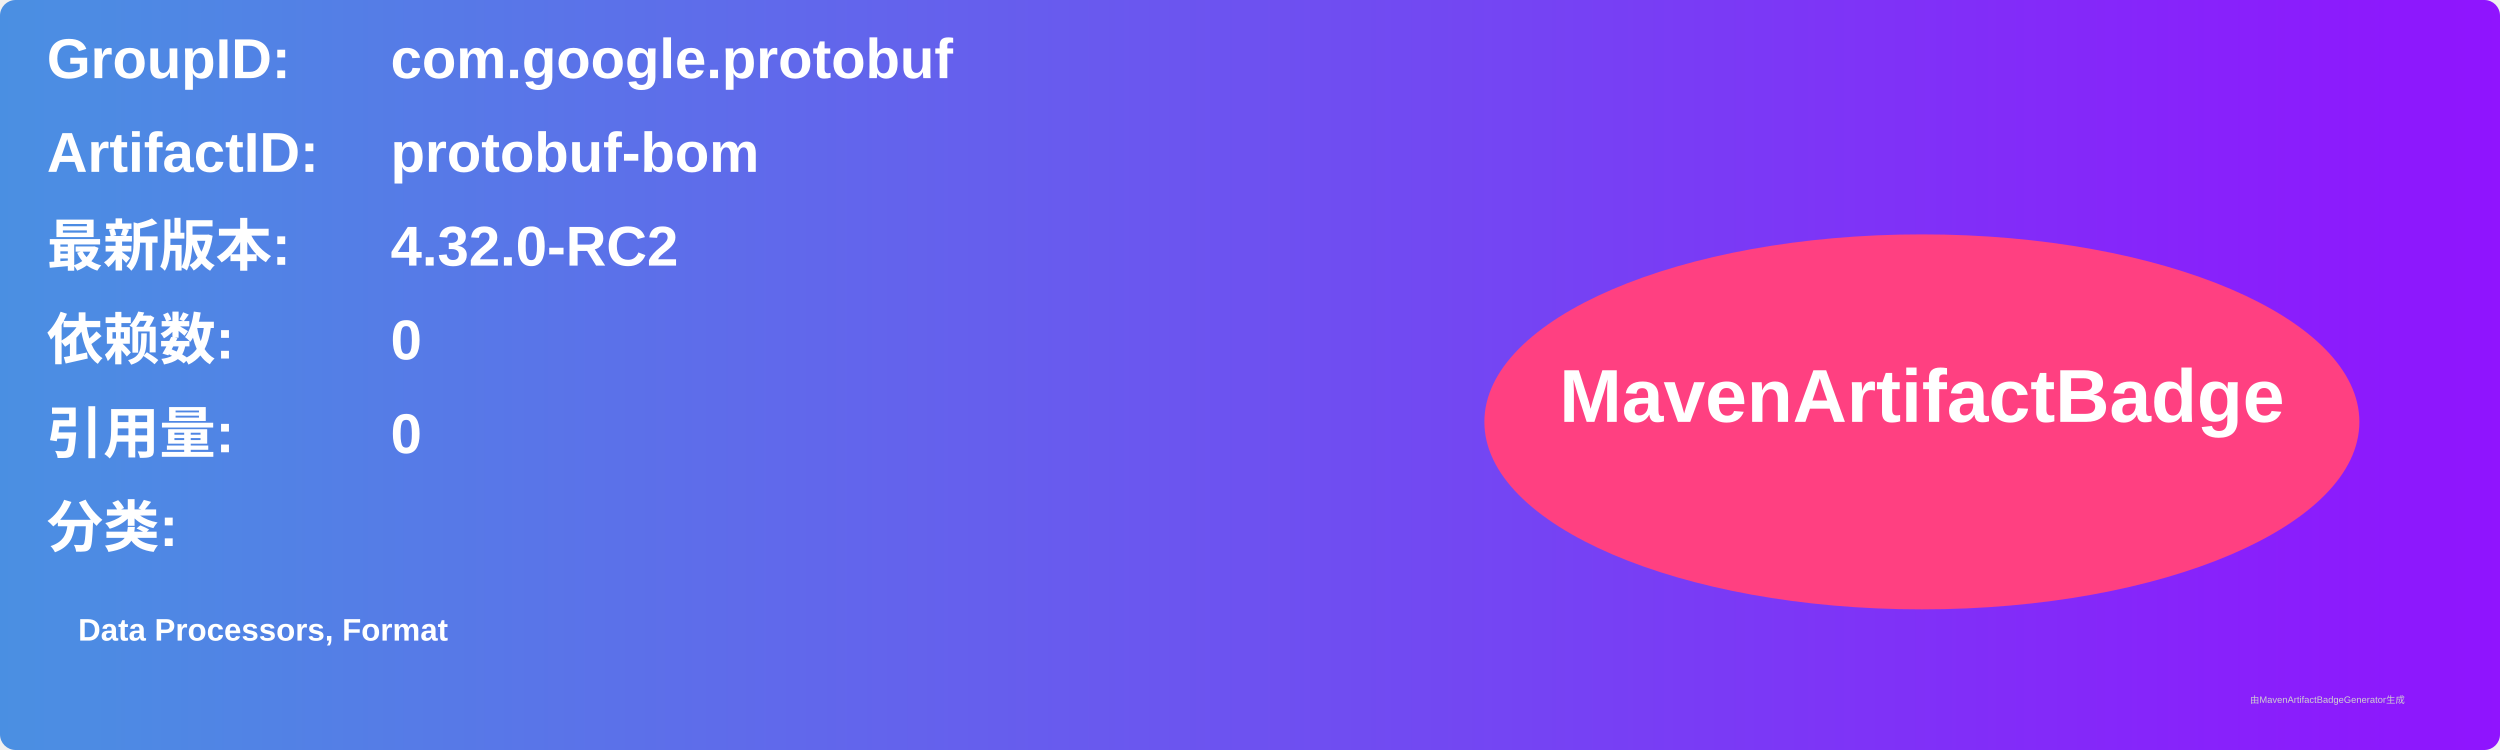
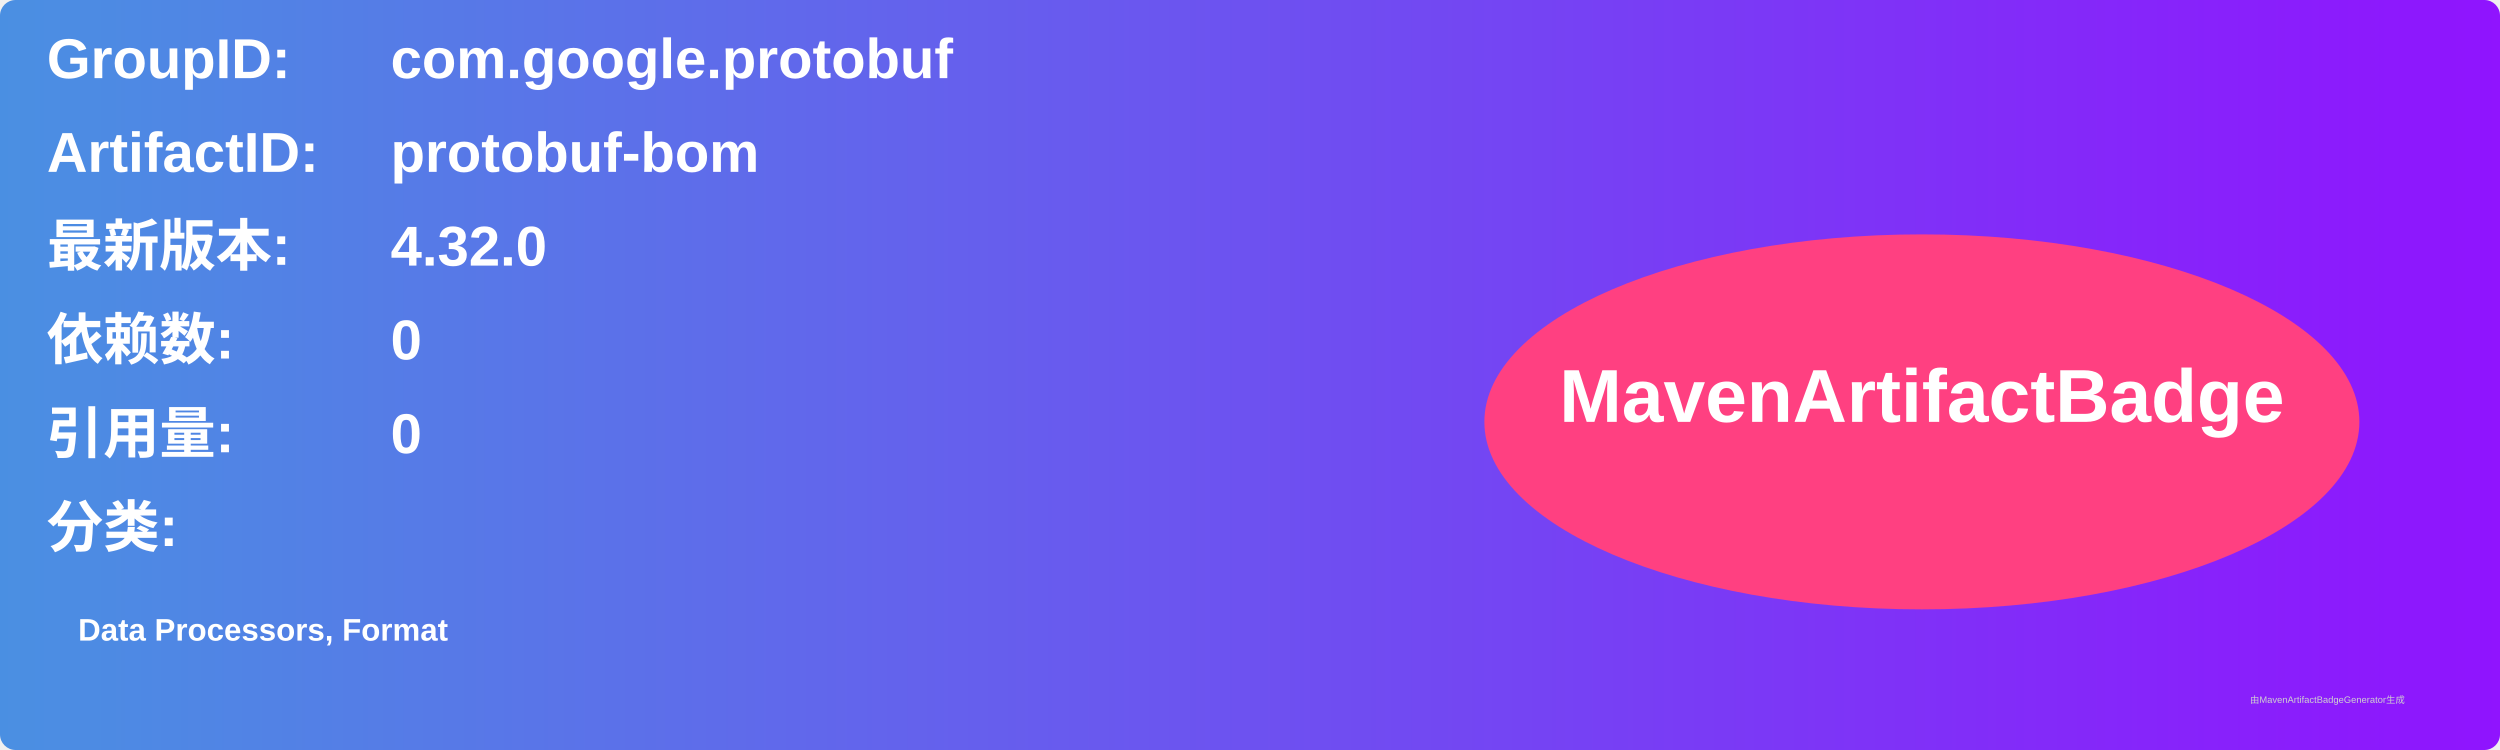
<svg xmlns="http://www.w3.org/2000/svg" width="800" height="240" viewBox="0 0 800 240">
  <linearGradient id="grad" x1="0%" y1="0%" x2="100%" y2="0%">
    <stop offset="0%" stop-color="#4a90e2" />
    <stop offset="100%" stop-color="#9013fe" />
  </linearGradient>
  <rect width="100%" height="100%" rx="5" ry="5" fill="url(#grad)" />
  <g transform="translate(15, 15)">
    <text x="0" y="10" font-family="Arial" font-size="18" fill="white" font-weight="bold" width="260">GroupID:</text>
    <text x="110" y="10" font-family="Arial" font-size="18" fill="white" font-weight="bold" width="460">com.google.protobuf</text>
    <text x="0" y="40" font-family="Arial" font-size="18" fill="white" font-weight="bold" width="260">ArtifactID:</text>
    <text x="110" y="40" font-family="Arial" font-size="18" fill="white" font-weight="bold" width="460">protobuf-bom</text>
    <text x="0" y="70" font-family="Arial" font-size="18" fill="white" font-weight="bold">最新版本:</text>
    <text x="110" y="70" font-family="Arial" font-size="18" fill="white" font-weight="bold">
-       <tspan font-weight="bold">4.32.0-RC2</tspan>
+       <tspan font-weight="bold">4.32.0</tspan>
    </text>
    <text x="0" y="100" font-family="Arial" font-size="18" fill="white" font-weight="bold">依赖数: </text>
    <text x="110" y="100" font-family="Arial" font-size="18" fill="white">
      <tspan font-weight="bold">0</tspan>
    </text>
    <text x="0" y="130" font-family="Arial" font-size="18" fill="white" font-weight="bold">引用量: </text>
    <text x="110" y="130" font-family="Arial" font-size="18" fill="white">
      <tspan font-weight="bold">0</tspan>
    </text>
    <text x="0" y="160" font-family="Arial" font-size="18" fill="white" font-weight="bold">分类:</text>
    <text x="10" y="190" font-family="Arial" font-size="10" fill="white">
      <tspan font-weight="bold">Data Processors, Format</tspan>
    </text>
    <ellipse cx="600" cy="120" rx="140" ry="60" fill="#ff4081" />
    <text x="600" y="120" text-anchor="middle" font-family="Arial" font-size="24" fill="white" font-weight="bold">MavenArtifactBadge</text>
  </g>
  <text x="720" y="225" font-family="Arial" font-size="3" fill="#d0d0d0">由MavenArtifactBadgeGenerator生成</text>
</svg>
